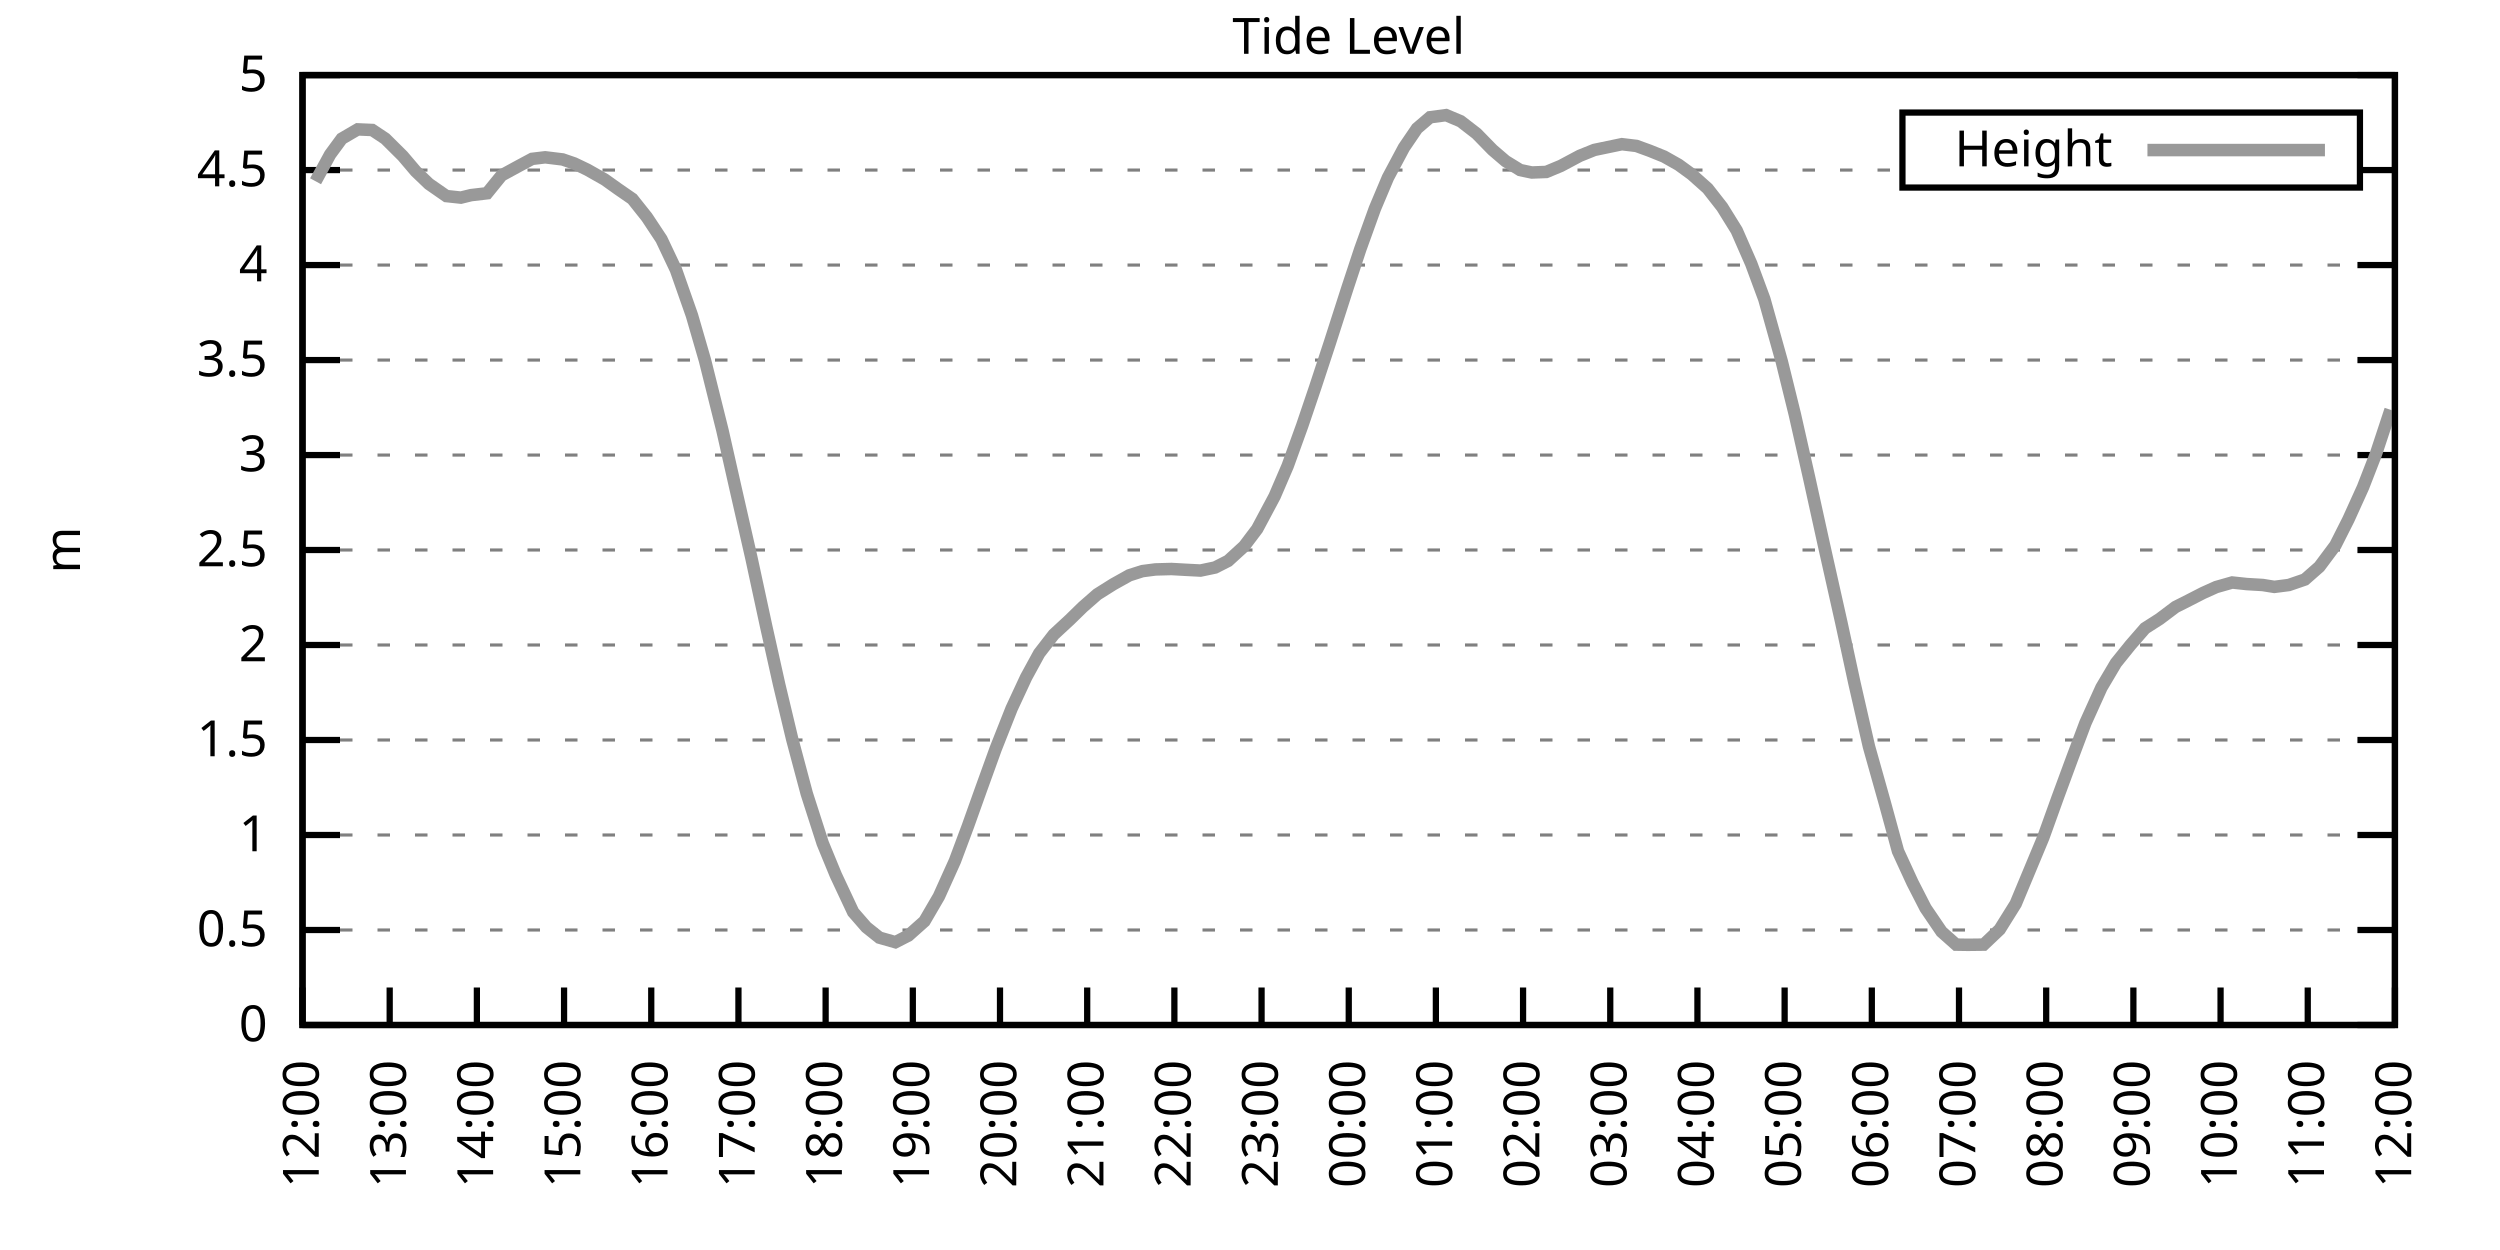
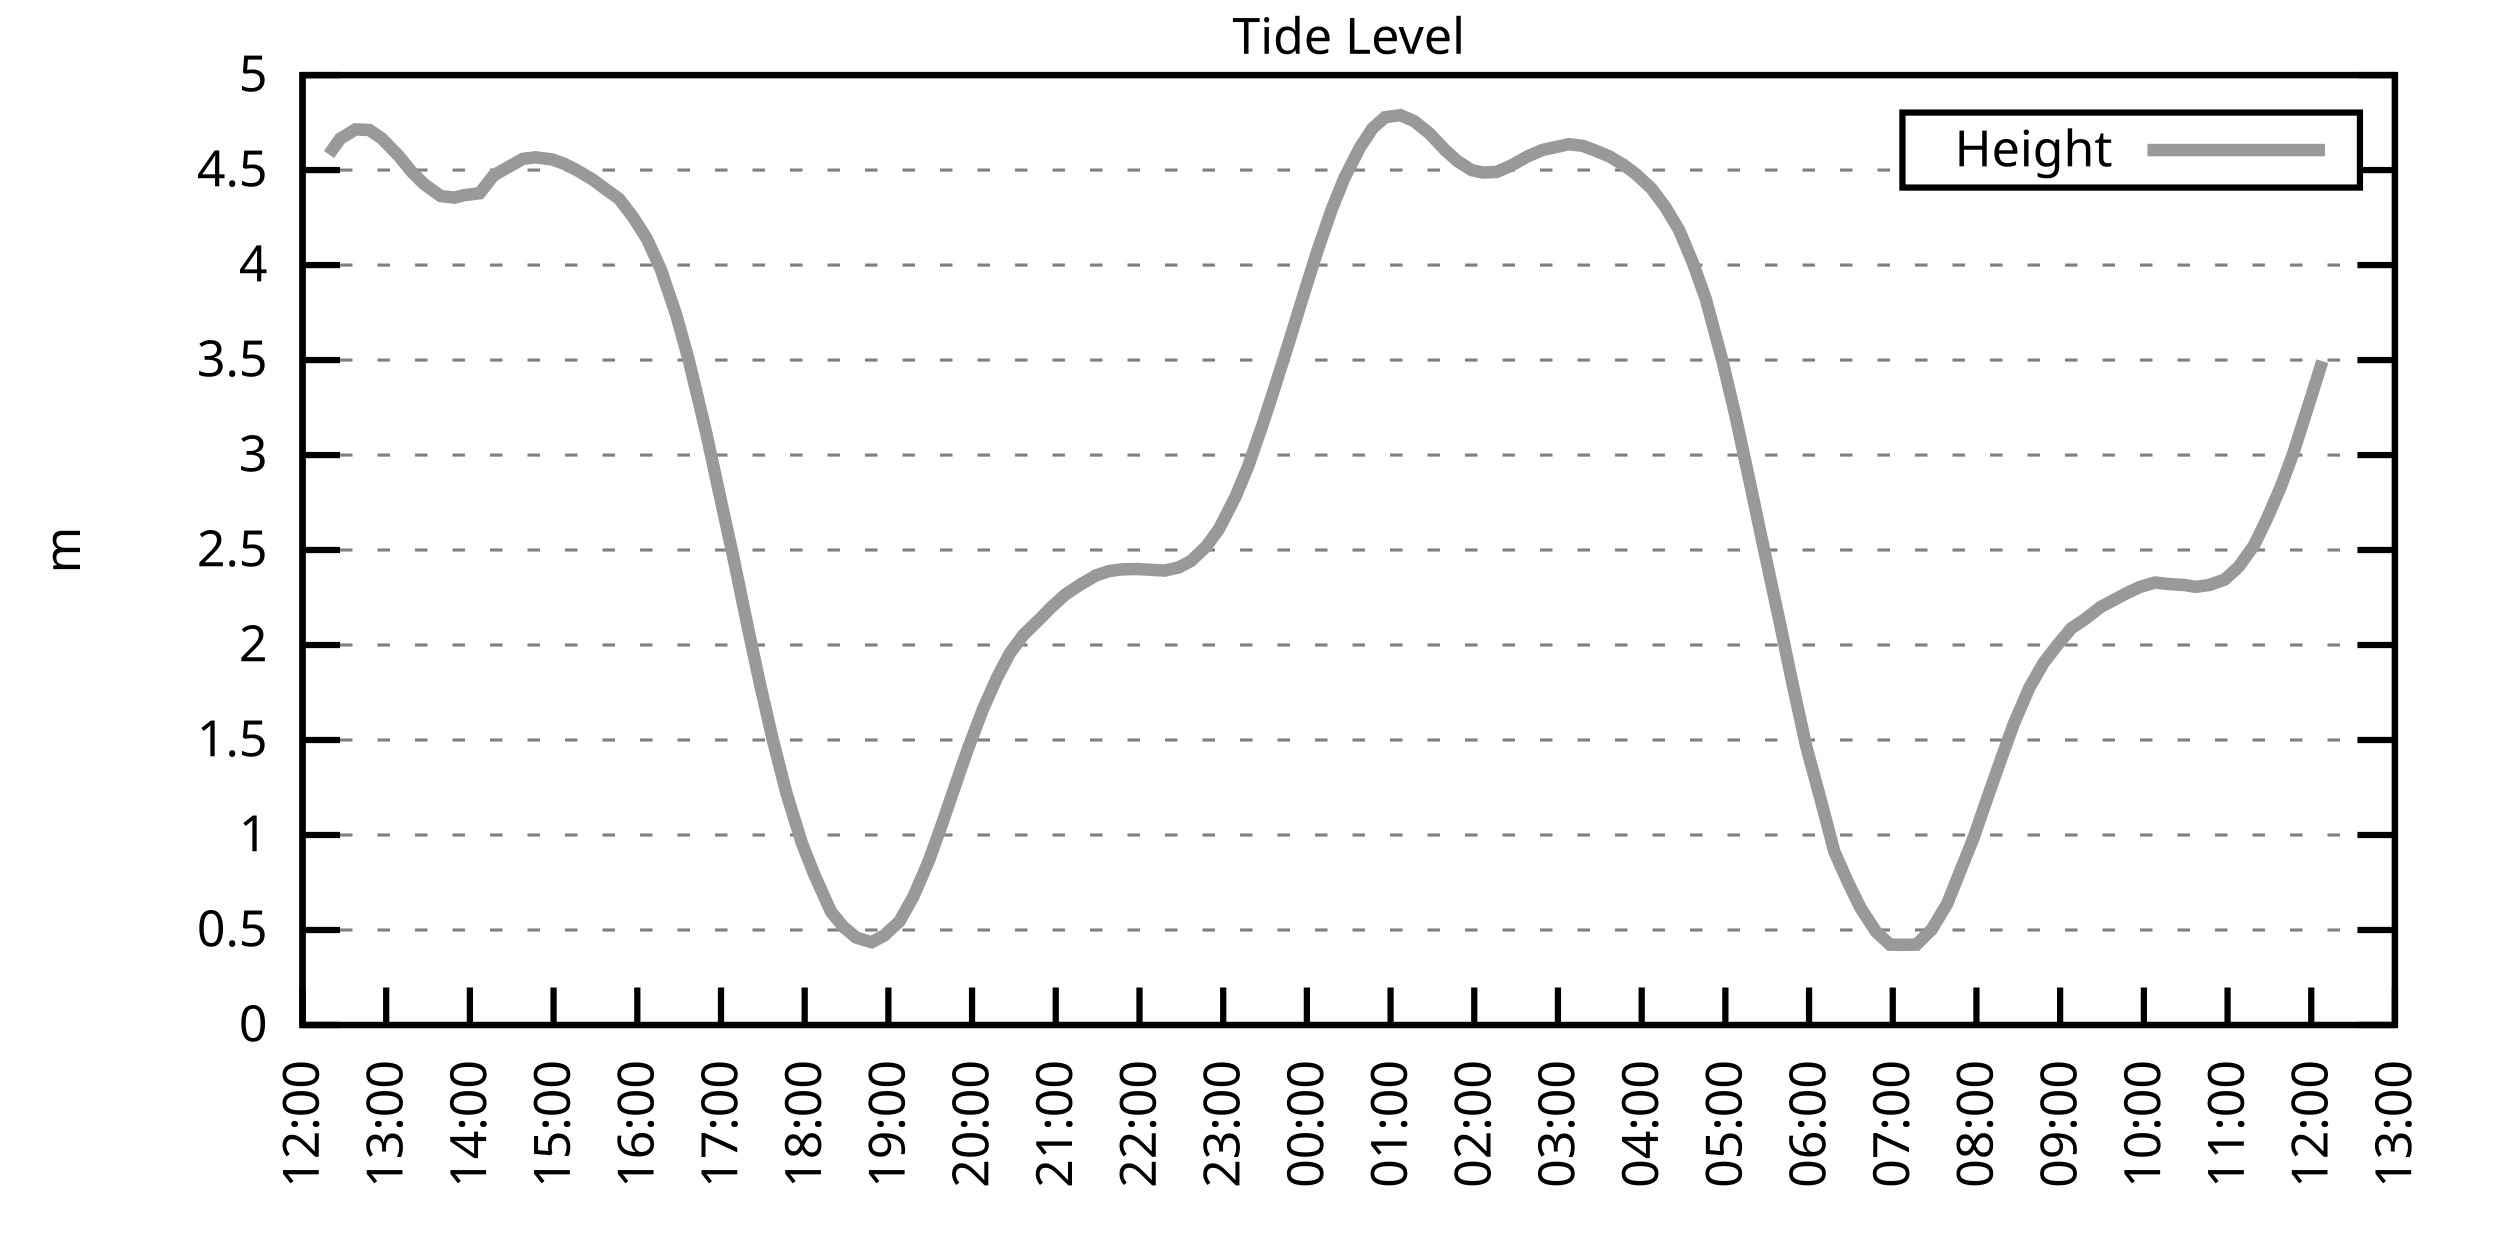
<svg xmlns="http://www.w3.org/2000/svg" xmlns:xlink="http://www.w3.org/1999/xlink" width="400" height="200" viewBox="0 0 400 200">
  <g id="gnuplot_canvas">
    <rect x="0" y="0" width="400" height="200" fill="none" />
    <defs>
      <circle id="gpDot" r="0.5" stroke-width="0.5" stroke="currentColor" />
      <path id="gpPt0" stroke-width="0.333" stroke="currentColor" d="M-1,0 h2 M0,-1 v2" />
      <path id="gpPt1" stroke-width="0.333" stroke="currentColor" d="M-1,-1 L1,1 M1,-1 L-1,1" />
      <path id="gpPt2" stroke-width="0.333" stroke="currentColor" d="M-1,0 L1,0 M0,-1 L0,1 M-1,-1 L1,1 M-1,1 L1,-1" />
      <rect id="gpPt3" stroke-width="0.333" stroke="currentColor" x="-1" y="-1" width="2" height="2" />
      <rect id="gpPt4" stroke-width="0.333" stroke="currentColor" fill="currentColor" x="-1" y="-1" width="2" height="2" />
      <circle id="gpPt5" stroke-width="0.333" stroke="currentColor" cx="0" cy="0" r="1" />
      <use xlink:href="#gpPt5" id="gpPt6" fill="currentColor" stroke="none" />
      <path id="gpPt7" stroke-width="0.333" stroke="currentColor" d="M0,-1.33 L-1.33,0.67 L1.33,0.67 z" />
      <use xlink:href="#gpPt7" id="gpPt8" fill="currentColor" stroke="none" />
      <use xlink:href="#gpPt7" id="gpPt9" stroke="currentColor" transform="rotate(180)" />
      <use xlink:href="#gpPt9" id="gpPt10" fill="currentColor" stroke="none" />
      <use xlink:href="#gpPt3" id="gpPt11" stroke="currentColor" transform="rotate(45)" />
      <use xlink:href="#gpPt11" id="gpPt12" fill="currentColor" stroke="none" />
      <path id="gpPt13" stroke-width="0.333" stroke="currentColor" d="M0,1.330 L1.265,0.411 L0.782,-1.067 L-0.782,-1.076 L-1.265,0.411 z" />
      <use xlink:href="#gpPt13" id="gpPt14" fill="currentColor" stroke="none" />
      <filter id="textbox" filterUnits="objectBoundingBox" x="0" y="0" height="1" width="1">
        <feFlood flood-color="white" flood-opacity="1" result="bgnd" />
        <feComposite in="SourceGraphic" in2="bgnd" operator="atop" />
      </filter>
      <filter id="greybox" filterUnits="objectBoundingBox" x="0" y="0" height="1" width="1">
        <feFlood flood-color="lightgrey" flood-opacity="1" result="grey" />
        <feComposite in="SourceGraphic" in2="grey" operator="atop" />
      </filter>
    </defs>
    <g fill="none" color="white" stroke="currentColor" stroke-width="1.00" stroke-linecap="butt" stroke-linejoin="miter">
</g>
    <g fill="none" color="black" stroke="currentColor" stroke-width="1.00" stroke-linecap="butt" stroke-linejoin="miter">
      <g stroke="none" shape-rendering="crispEdges">
        <polygon fill="rgb(255, 255, 255)" points="48.40,164.00 383.18,164.00 383.18,12.02 48.40,12.02 " />
      </g>
    </g>
    <g fill="none" color="black" stroke="currentColor" stroke-width="1.00" stroke-linecap="butt" stroke-linejoin="miter">
</g>
    <g fill="none" color="black" stroke="black" stroke-width="0.50" stroke-linecap="butt" stroke-linejoin="miter">
</g>
    <g fill="none" color="gray" stroke="currentColor" stroke-width="0.50" stroke-linecap="butt" stroke-linejoin="miter">
      <path stroke="gray" stroke-dasharray="2,4" class="gridline" d="M48.40,164.00 L383.19,164.00  " />
    </g>
    <g fill="none" color="gray" stroke="gray" stroke-width="1.00" stroke-linecap="butt" stroke-linejoin="miter">
</g>
    <g fill="none" color="black" stroke="currentColor" stroke-width="1.00" stroke-linecap="butt" stroke-linejoin="miter">
      <path stroke="black" d="M48.40,164.00 L54.40,164.00 M383.19,164.00 L377.19,164.00  " />
      <g transform="translate(42.80,166.60)" stroke="none" fill="black" font-family="Sans" font-size="8.00" text-anchor="end">
        <text>
          <tspan font-family="Sans"> 0</tspan>
        </text>
      </g>
    </g>
    <g fill="none" color="black" stroke="currentColor" stroke-width="1.00" stroke-linecap="butt" stroke-linejoin="miter">
</g>
    <g fill="none" color="black" stroke="black" stroke-width="0.50" stroke-linecap="butt" stroke-linejoin="miter">
</g>
    <g fill="none" color="gray" stroke="currentColor" stroke-width="0.50" stroke-linecap="butt" stroke-linejoin="miter">
      <path stroke="gray" stroke-dasharray="2,4" class="gridline" d="M48.40,148.80 L383.19,148.80  " />
    </g>
    <g fill="none" color="gray" stroke="gray" stroke-width="1.00" stroke-linecap="butt" stroke-linejoin="miter">
</g>
    <g fill="none" color="black" stroke="currentColor" stroke-width="1.00" stroke-linecap="butt" stroke-linejoin="miter">
      <path stroke="black" d="M48.40,148.80 L54.40,148.80 M383.19,148.80 L377.19,148.80  " />
      <g transform="translate(42.80,151.40)" stroke="none" fill="black" font-family="Sans" font-size="8.00" text-anchor="end">
        <text>
          <tspan font-family="Sans"> 0.5</tspan>
        </text>
      </g>
    </g>
    <g fill="none" color="black" stroke="currentColor" stroke-width="1.00" stroke-linecap="butt" stroke-linejoin="miter">
</g>
    <g fill="none" color="black" stroke="black" stroke-width="0.50" stroke-linecap="butt" stroke-linejoin="miter">
</g>
    <g fill="none" color="gray" stroke="currentColor" stroke-width="0.50" stroke-linecap="butt" stroke-linejoin="miter">
      <path stroke="gray" stroke-dasharray="2,4" class="gridline" d="M48.40,133.60 L383.19,133.60  " />
    </g>
    <g fill="none" color="gray" stroke="gray" stroke-width="1.00" stroke-linecap="butt" stroke-linejoin="miter">
</g>
    <g fill="none" color="black" stroke="currentColor" stroke-width="1.00" stroke-linecap="butt" stroke-linejoin="miter">
      <path stroke="black" d="M48.40,133.60 L54.40,133.60 M383.19,133.60 L377.19,133.60  " />
      <g transform="translate(42.80,136.20)" stroke="none" fill="black" font-family="Sans" font-size="8.00" text-anchor="end">
        <text>
          <tspan font-family="Sans"> 1</tspan>
        </text>
      </g>
    </g>
    <g fill="none" color="black" stroke="currentColor" stroke-width="1.00" stroke-linecap="butt" stroke-linejoin="miter">
</g>
    <g fill="none" color="black" stroke="black" stroke-width="0.50" stroke-linecap="butt" stroke-linejoin="miter">
</g>
    <g fill="none" color="gray" stroke="currentColor" stroke-width="0.50" stroke-linecap="butt" stroke-linejoin="miter">
      <path stroke="gray" stroke-dasharray="2,4" class="gridline" d="M48.40,118.40 L383.19,118.40  " />
    </g>
    <g fill="none" color="gray" stroke="gray" stroke-width="1.00" stroke-linecap="butt" stroke-linejoin="miter">
</g>
    <g fill="none" color="black" stroke="currentColor" stroke-width="1.00" stroke-linecap="butt" stroke-linejoin="miter">
      <path stroke="black" d="M48.40,118.40 L54.40,118.40 M383.19,118.40 L377.19,118.40  " />
      <g transform="translate(42.80,121.00)" stroke="none" fill="black" font-family="Sans" font-size="8.00" text-anchor="end">
        <text>
          <tspan font-family="Sans"> 1.5</tspan>
        </text>
      </g>
    </g>
    <g fill="none" color="black" stroke="currentColor" stroke-width="1.00" stroke-linecap="butt" stroke-linejoin="miter">
</g>
    <g fill="none" color="black" stroke="black" stroke-width="0.50" stroke-linecap="butt" stroke-linejoin="miter">
</g>
    <g fill="none" color="gray" stroke="currentColor" stroke-width="0.50" stroke-linecap="butt" stroke-linejoin="miter">
      <path stroke="gray" stroke-dasharray="2,4" class="gridline" d="M48.40,103.20 L383.19,103.20  " />
    </g>
    <g fill="none" color="gray" stroke="gray" stroke-width="1.00" stroke-linecap="butt" stroke-linejoin="miter">
</g>
    <g fill="none" color="black" stroke="currentColor" stroke-width="1.00" stroke-linecap="butt" stroke-linejoin="miter">
      <path stroke="black" d="M48.40,103.20 L54.40,103.20 M383.19,103.20 L377.19,103.20  " />
      <g transform="translate(42.80,105.80)" stroke="none" fill="black" font-family="Sans" font-size="8.00" text-anchor="end">
        <text>
          <tspan font-family="Sans"> 2</tspan>
        </text>
      </g>
    </g>
    <g fill="none" color="black" stroke="currentColor" stroke-width="1.00" stroke-linecap="butt" stroke-linejoin="miter">
</g>
    <g fill="none" color="black" stroke="black" stroke-width="0.50" stroke-linecap="butt" stroke-linejoin="miter">
</g>
    <g fill="none" color="gray" stroke="currentColor" stroke-width="0.50" stroke-linecap="butt" stroke-linejoin="miter">
      <path stroke="gray" stroke-dasharray="2,4" class="gridline" d="M48.40,88.00 L383.19,88.00  " />
    </g>
    <g fill="none" color="gray" stroke="gray" stroke-width="1.00" stroke-linecap="butt" stroke-linejoin="miter">
</g>
    <g fill="none" color="black" stroke="currentColor" stroke-width="1.00" stroke-linecap="butt" stroke-linejoin="miter">
      <path stroke="black" d="M48.40,88.00 L54.40,88.00 M383.19,88.00 L377.19,88.00  " />
      <g transform="translate(42.80,90.60)" stroke="none" fill="black" font-family="Sans" font-size="8.00" text-anchor="end">
        <text>
          <tspan font-family="Sans"> 2.5</tspan>
        </text>
      </g>
    </g>
    <g fill="none" color="black" stroke="currentColor" stroke-width="1.00" stroke-linecap="butt" stroke-linejoin="miter">
</g>
    <g fill="none" color="black" stroke="black" stroke-width="0.50" stroke-linecap="butt" stroke-linejoin="miter">
</g>
    <g fill="none" color="gray" stroke="currentColor" stroke-width="0.50" stroke-linecap="butt" stroke-linejoin="miter">
      <path stroke="gray" stroke-dasharray="2,4" class="gridline" d="M48.40,72.81 L383.19,72.81  " />
    </g>
    <g fill="none" color="gray" stroke="gray" stroke-width="1.00" stroke-linecap="butt" stroke-linejoin="miter">
</g>
    <g fill="none" color="black" stroke="currentColor" stroke-width="1.00" stroke-linecap="butt" stroke-linejoin="miter">
      <path stroke="black" d="M48.40,72.81 L54.40,72.81 M383.19,72.81 L377.19,72.81  " />
      <g transform="translate(42.80,75.41)" stroke="none" fill="black" font-family="Sans" font-size="8.00" text-anchor="end">
        <text>
          <tspan font-family="Sans"> 3</tspan>
        </text>
      </g>
    </g>
    <g fill="none" color="black" stroke="currentColor" stroke-width="1.00" stroke-linecap="butt" stroke-linejoin="miter">
</g>
    <g fill="none" color="black" stroke="black" stroke-width="0.50" stroke-linecap="butt" stroke-linejoin="miter">
</g>
    <g fill="none" color="gray" stroke="currentColor" stroke-width="0.50" stroke-linecap="butt" stroke-linejoin="miter">
      <path stroke="gray" stroke-dasharray="2,4" class="gridline" d="M48.40,57.61 L383.19,57.61  " />
    </g>
    <g fill="none" color="gray" stroke="gray" stroke-width="1.00" stroke-linecap="butt" stroke-linejoin="miter">
</g>
    <g fill="none" color="black" stroke="currentColor" stroke-width="1.00" stroke-linecap="butt" stroke-linejoin="miter">
      <path stroke="black" d="M48.40,57.61 L54.40,57.61 M383.19,57.61 L377.19,57.61  " />
      <g transform="translate(42.80,60.21)" stroke="none" fill="black" font-family="Sans" font-size="8.00" text-anchor="end">
        <text>
          <tspan font-family="Sans"> 3.5</tspan>
        </text>
      </g>
    </g>
    <g fill="none" color="black" stroke="currentColor" stroke-width="1.00" stroke-linecap="butt" stroke-linejoin="miter">
</g>
    <g fill="none" color="black" stroke="black" stroke-width="0.50" stroke-linecap="butt" stroke-linejoin="miter">
</g>
    <g fill="none" color="gray" stroke="currentColor" stroke-width="0.50" stroke-linecap="butt" stroke-linejoin="miter">
      <path stroke="gray" stroke-dasharray="2,4" class="gridline" d="M48.40,42.41 L383.19,42.41  " />
    </g>
    <g fill="none" color="gray" stroke="gray" stroke-width="1.00" stroke-linecap="butt" stroke-linejoin="miter">
</g>
    <g fill="none" color="black" stroke="currentColor" stroke-width="1.00" stroke-linecap="butt" stroke-linejoin="miter">
      <path stroke="black" d="M48.40,42.41 L54.40,42.41 M383.19,42.41 L377.19,42.41  " />
      <g transform="translate(42.80,45.01)" stroke="none" fill="black" font-family="Sans" font-size="8.00" text-anchor="end">
        <text>
          <tspan font-family="Sans"> 4</tspan>
        </text>
      </g>
    </g>
    <g fill="none" color="black" stroke="currentColor" stroke-width="1.00" stroke-linecap="butt" stroke-linejoin="miter">
</g>
    <g fill="none" color="black" stroke="black" stroke-width="0.50" stroke-linecap="butt" stroke-linejoin="miter">
</g>
    <g fill="none" color="gray" stroke="currentColor" stroke-width="0.50" stroke-linecap="butt" stroke-linejoin="miter">
      <path stroke="gray" stroke-dasharray="2,4" class="gridline" d="M48.40,27.21 L304.39,27.21 M377.59,27.21 L383.19,27.21  " />
    </g>
    <g fill="none" color="gray" stroke="gray" stroke-width="1.00" stroke-linecap="butt" stroke-linejoin="miter">
</g>
    <g fill="none" color="black" stroke="currentColor" stroke-width="1.00" stroke-linecap="butt" stroke-linejoin="miter">
      <path stroke="black" d="M48.40,27.21 L54.40,27.21 M383.19,27.21 L377.19,27.21  " />
      <g transform="translate(42.80,29.81)" stroke="none" fill="black" font-family="Sans" font-size="8.00" text-anchor="end">
        <text>
          <tspan font-family="Sans"> 4.5</tspan>
        </text>
      </g>
    </g>
    <g fill="none" color="black" stroke="currentColor" stroke-width="1.00" stroke-linecap="butt" stroke-linejoin="miter">
</g>
    <g fill="none" color="black" stroke="black" stroke-width="0.50" stroke-linecap="butt" stroke-linejoin="miter">
</g>
    <g fill="none" color="gray" stroke="currentColor" stroke-width="0.50" stroke-linecap="butt" stroke-linejoin="miter">
      <path stroke="gray" stroke-dasharray="2,4" class="gridline" d="M48.40,12.01 L383.19,12.01  " />
    </g>
    <g fill="none" color="gray" stroke="gray" stroke-width="1.00" stroke-linecap="butt" stroke-linejoin="miter">
</g>
    <g fill="none" color="black" stroke="currentColor" stroke-width="1.00" stroke-linecap="butt" stroke-linejoin="miter">
      <path stroke="black" d="M48.40,12.01 L54.40,12.01 M383.19,12.01 L377.19,12.01  " />
      <g transform="translate(42.80,14.61)" stroke="none" fill="black" font-family="Sans" font-size="8.00" text-anchor="end">
        <text>
          <tspan font-family="Sans"> 5</tspan>
        </text>
      </g>
    </g>
    <g fill="none" color="black" stroke="currentColor" stroke-width="1.00" stroke-linecap="butt" stroke-linejoin="miter">
      <path stroke="black" d="M48.40,164.00 L48.40,158.00  " />
      <g transform="translate(51.00,169.60) rotate(270.00)" stroke="none" fill="black" font-family="Sans" font-size="8.00" text-anchor="end">
        <text>
          <tspan font-family="Sans">12:00</tspan>
        </text>
      </g>
    </g>
    <g fill="none" color="black" stroke="currentColor" stroke-width="1.00" stroke-linecap="butt" stroke-linejoin="miter">
-       <path stroke="black" d="M62.35,164.00 L62.35,158.00  " />
-       <g transform="translate(64.95,169.60) rotate(270.00)" stroke="none" fill="black" font-family="Sans" font-size="8.00" text-anchor="end">
+       <path stroke="black" d="M61.79,164.00 L61.79,158.00  " />
+       <g transform="translate(64.39,169.60) rotate(270.00)" stroke="none" fill="black" font-family="Sans" font-size="8.00" text-anchor="end">
        <text>
          <tspan font-family="Sans">13:00</tspan>
        </text>
      </g>
    </g>
    <g fill="none" color="black" stroke="currentColor" stroke-width="1.00" stroke-linecap="butt" stroke-linejoin="miter">
-       <path stroke="black" d="M76.30,164.00 L76.30,158.00  " />
-       <g transform="translate(78.90,169.60) rotate(270.00)" stroke="none" fill="black" font-family="Sans" font-size="8.00" text-anchor="end">
+       <path stroke="black" d="M75.18,164.00 L75.18,158.00  " />
+       <g transform="translate(77.78,169.60) rotate(270.00)" stroke="none" fill="black" font-family="Sans" font-size="8.00" text-anchor="end">
        <text>
          <tspan font-family="Sans">14:00</tspan>
        </text>
      </g>
    </g>
    <g fill="none" color="black" stroke="currentColor" stroke-width="1.00" stroke-linecap="butt" stroke-linejoin="miter">
-       <path stroke="black" d="M90.25,164.00 L90.25,158.00  " />
-       <g transform="translate(92.85,169.60) rotate(270.00)" stroke="none" fill="black" font-family="Sans" font-size="8.00" text-anchor="end">
+       <path stroke="black" d="M88.57,164.00 L88.57,158.00  " />
+       <g transform="translate(91.17,169.60) rotate(270.00)" stroke="none" fill="black" font-family="Sans" font-size="8.00" text-anchor="end">
        <text>
          <tspan font-family="Sans">15:00</tspan>
        </text>
      </g>
    </g>
    <g fill="none" color="black" stroke="currentColor" stroke-width="1.00" stroke-linecap="butt" stroke-linejoin="miter">
-       <path stroke="black" d="M104.20,164.00 L104.20,158.00  " />
-       <g transform="translate(106.80,169.60) rotate(270.00)" stroke="none" fill="black" font-family="Sans" font-size="8.00" text-anchor="end">
+       <path stroke="black" d="M101.97,164.00 L101.97,158.00  " />
+       <g transform="translate(104.57,169.60) rotate(270.00)" stroke="none" fill="black" font-family="Sans" font-size="8.00" text-anchor="end">
        <text>
          <tspan font-family="Sans">16:00</tspan>
        </text>
      </g>
    </g>
    <g fill="none" color="black" stroke="currentColor" stroke-width="1.00" stroke-linecap="butt" stroke-linejoin="miter">
-       <path stroke="black" d="M118.15,164.00 L118.15,158.00  " />
-       <g transform="translate(120.75,169.60) rotate(270.00)" stroke="none" fill="black" font-family="Sans" font-size="8.00" text-anchor="end">
+       <path stroke="black" d="M115.36,164.00 L115.36,158.00  " />
+       <g transform="translate(117.96,169.60) rotate(270.00)" stroke="none" fill="black" font-family="Sans" font-size="8.00" text-anchor="end">
        <text>
          <tspan font-family="Sans">17:00</tspan>
        </text>
      </g>
    </g>
    <g fill="none" color="black" stroke="currentColor" stroke-width="1.00" stroke-linecap="butt" stroke-linejoin="miter">
-       <path stroke="black" d="M132.10,164.00 L132.10,158.00  " />
-       <g transform="translate(134.70,169.60) rotate(270.00)" stroke="none" fill="black" font-family="Sans" font-size="8.00" text-anchor="end">
+       <path stroke="black" d="M128.75,164.00 L128.75,158.00  " />
+       <g transform="translate(131.35,169.60) rotate(270.00)" stroke="none" fill="black" font-family="Sans" font-size="8.00" text-anchor="end">
        <text>
          <tspan font-family="Sans">18:00</tspan>
        </text>
      </g>
    </g>
    <g fill="none" color="black" stroke="currentColor" stroke-width="1.00" stroke-linecap="butt" stroke-linejoin="miter">
-       <path stroke="black" d="M146.05,164.00 L146.05,158.00  " />
-       <g transform="translate(148.65,169.60) rotate(270.00)" stroke="none" fill="black" font-family="Sans" font-size="8.00" text-anchor="end">
+       <path stroke="black" d="M142.14,164.00 L142.14,158.00  " />
+       <g transform="translate(144.74,169.60) rotate(270.00)" stroke="none" fill="black" font-family="Sans" font-size="8.00" text-anchor="end">
        <text>
          <tspan font-family="Sans">19:00</tspan>
        </text>
      </g>
    </g>
    <g fill="none" color="black" stroke="currentColor" stroke-width="1.00" stroke-linecap="butt" stroke-linejoin="miter">
-       <path stroke="black" d="M160.00,164.00 L160.00,158.00  " />
-       <g transform="translate(162.60,169.60) rotate(270.00)" stroke="none" fill="black" font-family="Sans" font-size="8.00" text-anchor="end">
+       <path stroke="black" d="M155.53,164.00 L155.53,158.00  " />
+       <g transform="translate(158.13,169.60) rotate(270.00)" stroke="none" fill="black" font-family="Sans" font-size="8.00" text-anchor="end">
        <text>
          <tspan font-family="Sans">20:00</tspan>
        </text>
      </g>
    </g>
    <g fill="none" color="black" stroke="currentColor" stroke-width="1.00" stroke-linecap="butt" stroke-linejoin="miter">
-       <path stroke="black" d="M173.95,164.00 L173.95,158.00  " />
-       <g transform="translate(176.55,169.60) rotate(270.00)" stroke="none" fill="black" font-family="Sans" font-size="8.00" text-anchor="end">
+       <path stroke="black" d="M168.92,164.00 L168.92,158.00  " />
+       <g transform="translate(171.52,169.60) rotate(270.00)" stroke="none" fill="black" font-family="Sans" font-size="8.00" text-anchor="end">
        <text>
          <tspan font-family="Sans">21:00</tspan>
        </text>
      </g>
    </g>
    <g fill="none" color="black" stroke="currentColor" stroke-width="1.00" stroke-linecap="butt" stroke-linejoin="miter">
-       <path stroke="black" d="M187.90,164.00 L187.90,158.00  " />
-       <g transform="translate(190.50,169.60) rotate(270.00)" stroke="none" fill="black" font-family="Sans" font-size="8.00" text-anchor="end">
+       <path stroke="black" d="M182.32,164.00 L182.32,158.00  " />
+       <g transform="translate(184.92,169.60) rotate(270.00)" stroke="none" fill="black" font-family="Sans" font-size="8.00" text-anchor="end">
        <text>
          <tspan font-family="Sans">22:00</tspan>
        </text>
      </g>
    </g>
    <g fill="none" color="black" stroke="currentColor" stroke-width="1.00" stroke-linecap="butt" stroke-linejoin="miter">
-       <path stroke="black" d="M201.85,164.00 L201.85,158.00  " />
-       <g transform="translate(204.45,169.60) rotate(270.00)" stroke="none" fill="black" font-family="Sans" font-size="8.00" text-anchor="end">
+       <path stroke="black" d="M195.71,164.00 L195.71,158.00  " />
+       <g transform="translate(198.31,169.60) rotate(270.00)" stroke="none" fill="black" font-family="Sans" font-size="8.00" text-anchor="end">
        <text>
          <tspan font-family="Sans">23:00</tspan>
        </text>
      </g>
    </g>
    <g fill="none" color="black" stroke="currentColor" stroke-width="1.00" stroke-linecap="butt" stroke-linejoin="miter">
-       <path stroke="black" d="M215.80,164.00 L215.80,158.00  " />
-       <g transform="translate(218.40,169.60) rotate(270.00)" stroke="none" fill="black" font-family="Sans" font-size="8.00" text-anchor="end">
+       <path stroke="black" d="M209.10,164.00 L209.10,158.00  " />
+       <g transform="translate(211.70,169.60) rotate(270.00)" stroke="none" fill="black" font-family="Sans" font-size="8.00" text-anchor="end">
        <text>
          <tspan font-family="Sans">00:00</tspan>
        </text>
      </g>
    </g>
    <g fill="none" color="black" stroke="currentColor" stroke-width="1.00" stroke-linecap="butt" stroke-linejoin="miter">
-       <path stroke="black" d="M229.74,164.00 L229.74,158.00  " />
-       <g transform="translate(232.34,169.60) rotate(270.00)" stroke="none" fill="black" font-family="Sans" font-size="8.00" text-anchor="end">
+       <path stroke="black" d="M222.49,164.00 L222.49,158.00  " />
+       <g transform="translate(225.09,169.60) rotate(270.00)" stroke="none" fill="black" font-family="Sans" font-size="8.00" text-anchor="end">
        <text>
          <tspan font-family="Sans">01:00</tspan>
        </text>
      </g>
    </g>
    <g fill="none" color="black" stroke="currentColor" stroke-width="1.00" stroke-linecap="butt" stroke-linejoin="miter">
-       <path stroke="black" d="M243.69,164.00 L243.69,158.00  " />
-       <g transform="translate(246.29,169.60) rotate(270.00)" stroke="none" fill="black" font-family="Sans" font-size="8.00" text-anchor="end">
+       <path stroke="black" d="M235.88,164.00 L235.88,158.00  " />
+       <g transform="translate(238.48,169.60) rotate(270.00)" stroke="none" fill="black" font-family="Sans" font-size="8.00" text-anchor="end">
        <text>
          <tspan font-family="Sans">02:00</tspan>
        </text>
      </g>
    </g>
    <g fill="none" color="black" stroke="currentColor" stroke-width="1.00" stroke-linecap="butt" stroke-linejoin="miter">
-       <path stroke="black" d="M257.64,164.00 L257.64,158.00  " />
-       <g transform="translate(260.24,169.60) rotate(270.00)" stroke="none" fill="black" font-family="Sans" font-size="8.00" text-anchor="end">
+       <path stroke="black" d="M249.27,164.00 L249.27,158.00  " />
+       <g transform="translate(251.87,169.60) rotate(270.00)" stroke="none" fill="black" font-family="Sans" font-size="8.00" text-anchor="end">
        <text>
          <tspan font-family="Sans">03:00</tspan>
        </text>
      </g>
    </g>
    <g fill="none" color="black" stroke="currentColor" stroke-width="1.00" stroke-linecap="butt" stroke-linejoin="miter">
-       <path stroke="black" d="M271.59,164.00 L271.59,158.00  " />
-       <g transform="translate(274.19,169.60) rotate(270.00)" stroke="none" fill="black" font-family="Sans" font-size="8.00" text-anchor="end">
+       <path stroke="black" d="M262.67,164.00 L262.67,158.00  " />
+       <g transform="translate(265.27,169.60) rotate(270.00)" stroke="none" fill="black" font-family="Sans" font-size="8.00" text-anchor="end">
        <text>
          <tspan font-family="Sans">04:00</tspan>
        </text>
      </g>
    </g>
    <g fill="none" color="black" stroke="currentColor" stroke-width="1.00" stroke-linecap="butt" stroke-linejoin="miter">
-       <path stroke="black" d="M285.54,164.00 L285.54,158.00  " />
-       <g transform="translate(288.14,169.60) rotate(270.00)" stroke="none" fill="black" font-family="Sans" font-size="8.00" text-anchor="end">
+       <path stroke="black" d="M276.06,164.00 L276.06,158.00  " />
+       <g transform="translate(278.66,169.60) rotate(270.00)" stroke="none" fill="black" font-family="Sans" font-size="8.00" text-anchor="end">
        <text>
          <tspan font-family="Sans">05:00</tspan>
        </text>
      </g>
    </g>
    <g fill="none" color="black" stroke="currentColor" stroke-width="1.00" stroke-linecap="butt" stroke-linejoin="miter">
-       <path stroke="black" d="M299.49,164.00 L299.49,158.00  " />
-       <g transform="translate(302.09,169.60) rotate(270.00)" stroke="none" fill="black" font-family="Sans" font-size="8.00" text-anchor="end">
+       <path stroke="black" d="M289.45,164.00 L289.45,158.00  " />
+       <g transform="translate(292.05,169.60) rotate(270.00)" stroke="none" fill="black" font-family="Sans" font-size="8.00" text-anchor="end">
        <text>
          <tspan font-family="Sans">06:00</tspan>
        </text>
      </g>
    </g>
    <g fill="none" color="black" stroke="currentColor" stroke-width="1.00" stroke-linecap="butt" stroke-linejoin="miter">
-       <path stroke="black" d="M313.44,164.00 L313.44,158.00  " />
-       <g transform="translate(316.04,169.60) rotate(270.00)" stroke="none" fill="black" font-family="Sans" font-size="8.00" text-anchor="end">
+       <path stroke="black" d="M302.84,164.00 L302.84,158.00  " />
+       <g transform="translate(305.44,169.60) rotate(270.00)" stroke="none" fill="black" font-family="Sans" font-size="8.00" text-anchor="end">
        <text>
          <tspan font-family="Sans">07:00</tspan>
        </text>
      </g>
    </g>
    <g fill="none" color="black" stroke="currentColor" stroke-width="1.00" stroke-linecap="butt" stroke-linejoin="miter">
-       <path stroke="black" d="M327.39,164.00 L327.39,158.00  " />
-       <g transform="translate(329.99,169.60) rotate(270.00)" stroke="none" fill="black" font-family="Sans" font-size="8.00" text-anchor="end">
+       <path stroke="black" d="M316.23,164.00 L316.23,158.00  " />
+       <g transform="translate(318.83,169.60) rotate(270.00)" stroke="none" fill="black" font-family="Sans" font-size="8.00" text-anchor="end">
        <text>
          <tspan font-family="Sans">08:00</tspan>
        </text>
      </g>
    </g>
    <g fill="none" color="black" stroke="currentColor" stroke-width="1.00" stroke-linecap="butt" stroke-linejoin="miter">
-       <path stroke="black" d="M341.34,164.00 L341.34,158.00  " />
-       <g transform="translate(343.94,169.60) rotate(270.00)" stroke="none" fill="black" font-family="Sans" font-size="8.00" text-anchor="end">
+       <path stroke="black" d="M329.62,164.00 L329.62,158.00  " />
+       <g transform="translate(332.22,169.60) rotate(270.00)" stroke="none" fill="black" font-family="Sans" font-size="8.00" text-anchor="end">
        <text>
          <tspan font-family="Sans">09:00</tspan>
        </text>
      </g>
    </g>
    <g fill="none" color="black" stroke="currentColor" stroke-width="1.00" stroke-linecap="butt" stroke-linejoin="miter">
-       <path stroke="black" d="M355.29,164.00 L355.29,158.00  " />
-       <g transform="translate(357.89,169.60) rotate(270.00)" stroke="none" fill="black" font-family="Sans" font-size="8.00" text-anchor="end">
+       <path stroke="black" d="M343.02,164.00 L343.02,158.00  " />
+       <g transform="translate(345.62,169.60) rotate(270.00)" stroke="none" fill="black" font-family="Sans" font-size="8.00" text-anchor="end">
        <text>
          <tspan font-family="Sans">10:00</tspan>
        </text>
      </g>
    </g>
    <g fill="none" color="black" stroke="currentColor" stroke-width="1.00" stroke-linecap="butt" stroke-linejoin="miter">
-       <path stroke="black" d="M369.24,164.00 L369.24,158.00  " />
-       <g transform="translate(371.84,169.60) rotate(270.00)" stroke="none" fill="black" font-family="Sans" font-size="8.00" text-anchor="end">
+       <path stroke="black" d="M356.41,164.00 L356.41,158.00  " />
+       <g transform="translate(359.01,169.60) rotate(270.00)" stroke="none" fill="black" font-family="Sans" font-size="8.00" text-anchor="end">
        <text>
          <tspan font-family="Sans">11:00</tspan>
+         </text>
+       </g>
+     </g>
+     <g fill="none" color="black" stroke="currentColor" stroke-width="1.00" stroke-linecap="butt" stroke-linejoin="miter">
+       <path stroke="black" d="M369.80,164.00 L369.80,158.00  " />
+       <g transform="translate(372.40,169.60) rotate(270.00)" stroke="none" fill="black" font-family="Sans" font-size="8.00" text-anchor="end">
+         <text>
+           <tspan font-family="Sans">12:00</tspan>
        </text>
      </g>
    </g>
    <g fill="none" color="black" stroke="currentColor" stroke-width="1.00" stroke-linecap="butt" stroke-linejoin="miter">
      <path stroke="black" d="M383.19,164.00 L383.19,158.00  " />
      <g transform="translate(385.79,169.60) rotate(270.00)" stroke="none" fill="black" font-family="Sans" font-size="8.00" text-anchor="end">
        <text>
-           <tspan font-family="Sans">12:00</tspan>
+           <tspan font-family="Sans">13:00</tspan>
        </text>
      </g>
    </g>
    <g fill="none" color="black" stroke="currentColor" stroke-width="1.00" stroke-linecap="butt" stroke-linejoin="miter">
</g>
    <g fill="none" color="black" stroke="currentColor" stroke-width="1.00" stroke-linecap="butt" stroke-linejoin="miter">
      <path stroke="black" d="M48.40,12.01 L48.40,164.00 L383.19,164.00 L383.19,12.01 L48.40,12.01 Z  " />
    </g>
    <g fill="none" color="black" stroke="currentColor" stroke-width="1.00" stroke-linecap="butt" stroke-linejoin="miter">
</g>
    <g fill="none" color="black" stroke="currentColor" stroke-width="1.00" stroke-linecap="butt" stroke-linejoin="miter">
      <path stroke="black" d="M304.39,30.01 L304.39,18.01 L377.59,18.01 L377.59,30.01 L304.39,30.01 Z  " />
    </g>
    <g id="Tide_level_plot_1">
      <g fill="none" color="white" stroke="black" stroke-width="2.00" stroke-linecap="butt" stroke-linejoin="miter">
</g>
      <g fill="none" color="black" stroke="currentColor" stroke-width="2.00" stroke-linecap="butt" stroke-linejoin="miter">
        <g transform="translate(337.99,26.61)" stroke="none" fill="black" font-family="Sans" font-size="8.00" text-anchor="end">
          <text>
            <tspan font-family="Sans">Height</tspan>
          </text>
        </g>
      </g>
      <g fill="none" color="black" stroke="currentColor" stroke-width="2.00" stroke-linecap="butt" stroke-linejoin="miter">
-         <path stroke="rgb(153, 153, 153)" d="M343.59,24.01 L371.99,24.01 M50.49,29.00 L52.82,24.72 L54.68,22.19 L57.23,20.70 L59.56,20.80 L61.65,22.19   L64.44,24.96 L66.53,27.42 L68.63,29.43 L71.42,31.37 L73.74,31.62 L75.37,31.22 L77.93,30.92 L80.25,28.06   L83.04,26.54 L85.13,25.42 L87.23,25.17 L90.02,25.51 L91.88,26.15 L93.97,27.15 L96.76,28.73 L98.85,30.22   L101.18,31.83 L103.50,34.75 L105.83,38.27 L108.15,43.17 L110.71,50.46 L112.80,57.67 L115.59,68.85 L117.68,78.10   L120.24,89.34 L122.57,100.13 L124.66,109.50 L126.75,118.25 L129.08,126.98 L131.63,134.91 L133.72,139.99 L136.51,145.94   L138.61,148.35 L140.70,150.02 L143.26,150.75 L145.35,149.68 L147.91,147.40 L150.23,143.42 L152.79,137.74 L154.88,132.14   L156.97,126.28 L159.30,119.83 L161.86,113.36 L164.18,108.37 L166.27,104.54 L168.60,101.53 L171.16,99.16 L173.25,97.12   L175.57,95.09 L178.13,93.48 L180.69,92.05 L182.78,91.38 L184.87,91.11 L187.43,91.04 L189.76,91.17 L192.08,91.29   L194.41,90.80 L196.50,89.74 L199.06,87.40 L201.15,84.63 L203.94,79.40 L206.03,74.54 L208.36,68.09 L210.45,61.92   L212.77,54.87 L215.56,46.18 L217.65,39.85 L219.98,33.38 L222.07,28.42 L224.63,23.62 L226.72,20.55 L228.81,18.76   L231.37,18.42 L233.70,19.40 L236.25,21.37 L238.81,23.99 L240.90,25.78 L243.23,27.21 L245.09,27.60 L247.41,27.51   L249.74,26.54 L252.76,24.93 L255.09,23.99 L259.50,23.07 L261.83,23.35 L263.92,24.11 L266.25,25.05 L268.57,26.36   L270.66,27.88 L273.22,30.16 L275.55,33.14 L277.87,36.88 L280.20,42.20 L282.29,47.85 L285.08,57.82 L287.17,66.30   L289.50,76.61 L291.82,87.15 L294.61,99.59 L296.70,109.25 L299.03,119.44 L301.58,128.50 L303.68,136.19 L306.00,141.23   L308.09,145.31 L310.65,149.07 L312.98,151.14 L314.84,151.17 L317.39,151.14 L319.95,148.71 L322.51,144.61 L326.93,134.00   L329.25,127.55 L331.58,121.23 L333.67,115.67 L336.23,110.01 L338.55,106.09 L340.88,103.20 L343.20,100.53 L345.53,99.04   L348.08,97.12 L350.18,96.06 L352.50,94.87 L354.59,93.93 L357.15,93.20 L359.48,93.45 L362.03,93.60 L363.89,93.90   L366.22,93.60 L368.78,92.72 L371.10,90.68 L373.66,87.25 L375.75,83.11 L378.08,77.97 L380.17,72.59 L382.49,65.57    " />
+         <path stroke="rgb(153, 153, 153)" d="M343.59,24.01 L371.99,24.01 M52.64,24.72 L54.43,22.19 L56.88,20.70 L59.11,20.80 L61.12,22.19 L63.80,24.96   L65.81,27.42 L67.82,29.43 L70.50,31.37 L72.73,31.62 L74.29,31.22 L76.75,30.92 L78.98,28.06 L81.66,26.54   L83.66,25.42 L85.67,25.17 L88.35,25.51 L90.14,26.15 L92.15,27.15 L94.82,28.73 L96.83,30.22 L99.06,31.83   L101.30,34.75 L103.53,38.27 L105.76,43.17 L108.22,50.46 L110.22,57.67 L112.90,68.85 L114.91,78.10 L117.37,89.34   L119.60,100.13 L121.61,109.50 L123.62,118.25 L125.85,126.98 L128.30,134.91 L130.31,139.99 L132.99,145.94 L135.00,148.35   L137.01,150.02 L139.46,150.75 L141.47,149.68 L143.93,147.40 L146.16,143.42 L148.61,137.74 L150.62,132.14 L152.63,126.28   L154.86,119.83 L157.32,113.36 L159.55,108.37 L161.56,104.54 L163.79,101.53 L166.25,99.16 L168.25,97.12 L170.49,95.09   L172.94,93.48 L175.40,92.05 L177.41,91.38 L179.41,91.11 L181.87,91.04 L184.10,91.17 L186.33,91.29 L188.57,90.80   L190.57,89.74 L193.03,87.40 L195.04,84.63 L197.72,79.40 L199.73,74.54 L201.96,68.09 L203.97,61.92 L206.20,54.87   L208.88,46.18 L210.88,39.85 L213.12,33.38 L215.13,28.42 L217.58,23.62 L219.59,20.55 L221.60,18.76 L224.05,18.42   L226.29,19.40 L228.74,21.37 L231.20,23.99 L233.20,25.78 L235.44,27.21 L237.22,27.60 L239.45,27.51 L241.69,26.54   L244.59,24.93 L246.82,23.99 L251.06,23.07 L253.29,23.35 L255.30,24.11 L257.53,25.05 L259.76,26.36 L261.77,27.88   L264.23,30.16 L266.46,33.14 L268.69,36.88 L270.92,42.20 L272.93,47.85 L275.61,57.82 L277.62,66.30 L279.85,76.61   L282.08,87.15 L284.76,99.59 L286.77,109.25 L289.00,119.44 L291.46,128.50 L293.47,136.19 L295.70,141.23 L297.71,145.31   L300.16,149.07 L302.39,151.14 L304.18,151.17 L306.63,151.14 L309.09,148.71 L311.54,144.61 L315.79,134.00 L318.02,127.55   L320.25,121.23 L322.26,115.67 L324.71,110.01 L326.95,106.09 L329.18,103.20 L331.41,100.53 L333.64,99.04 L336.10,97.12   L338.10,96.06 L340.34,94.87 L342.35,93.93 L344.80,93.20 L347.03,93.45 L349.49,93.60 L351.27,93.90 L353.51,93.60   L355.96,92.72 L358.19,90.68 L360.65,87.25 L362.66,83.11 L364.89,77.97 L366.90,72.59 L369.13,65.57 L371.58,57.79    " />
      </g>
    </g>
    <g fill="none" color="black" stroke="currentColor" stroke-width="2.00" stroke-linecap="butt" stroke-linejoin="miter">
</g>
    <g fill="none" color="black" stroke="black" stroke-width="1.00" stroke-linecap="butt" stroke-linejoin="miter">
</g>
    <g fill="none" color="black" stroke="currentColor" stroke-width="1.00" stroke-linecap="butt" stroke-linejoin="miter">
      <path stroke="black" d="M48.40,12.01 L48.40,164.00 L383.19,164.00 L383.19,12.01 L48.40,12.01 Z  " />
      <g transform="translate(12.80,88.01) rotate(270.00)" stroke="none" fill="black" font-family="Sans" font-size="8.00" text-anchor="middle">
        <text>
          <tspan font-family="Sans">m</tspan>
        </text>
      </g>
    </g>
    <g fill="none" color="black" stroke="currentColor" stroke-width="1.00" stroke-linecap="butt" stroke-linejoin="miter">
</g>
    <g fill="none" color="black" stroke="currentColor" stroke-width="1.00" stroke-linecap="butt" stroke-linejoin="miter">
      <g transform="translate(215.79,8.61)" stroke="none" fill="black" font-family="Sans" font-size="8.00" text-anchor="middle">
        <text>
          <tspan font-family="Sans">Tide Level</tspan>
        </text>
      </g>
    </g>
    <g fill="none" color="black" stroke="currentColor" stroke-width="1.00" stroke-linecap="butt" stroke-linejoin="miter">
</g>
  </g>
</svg>
